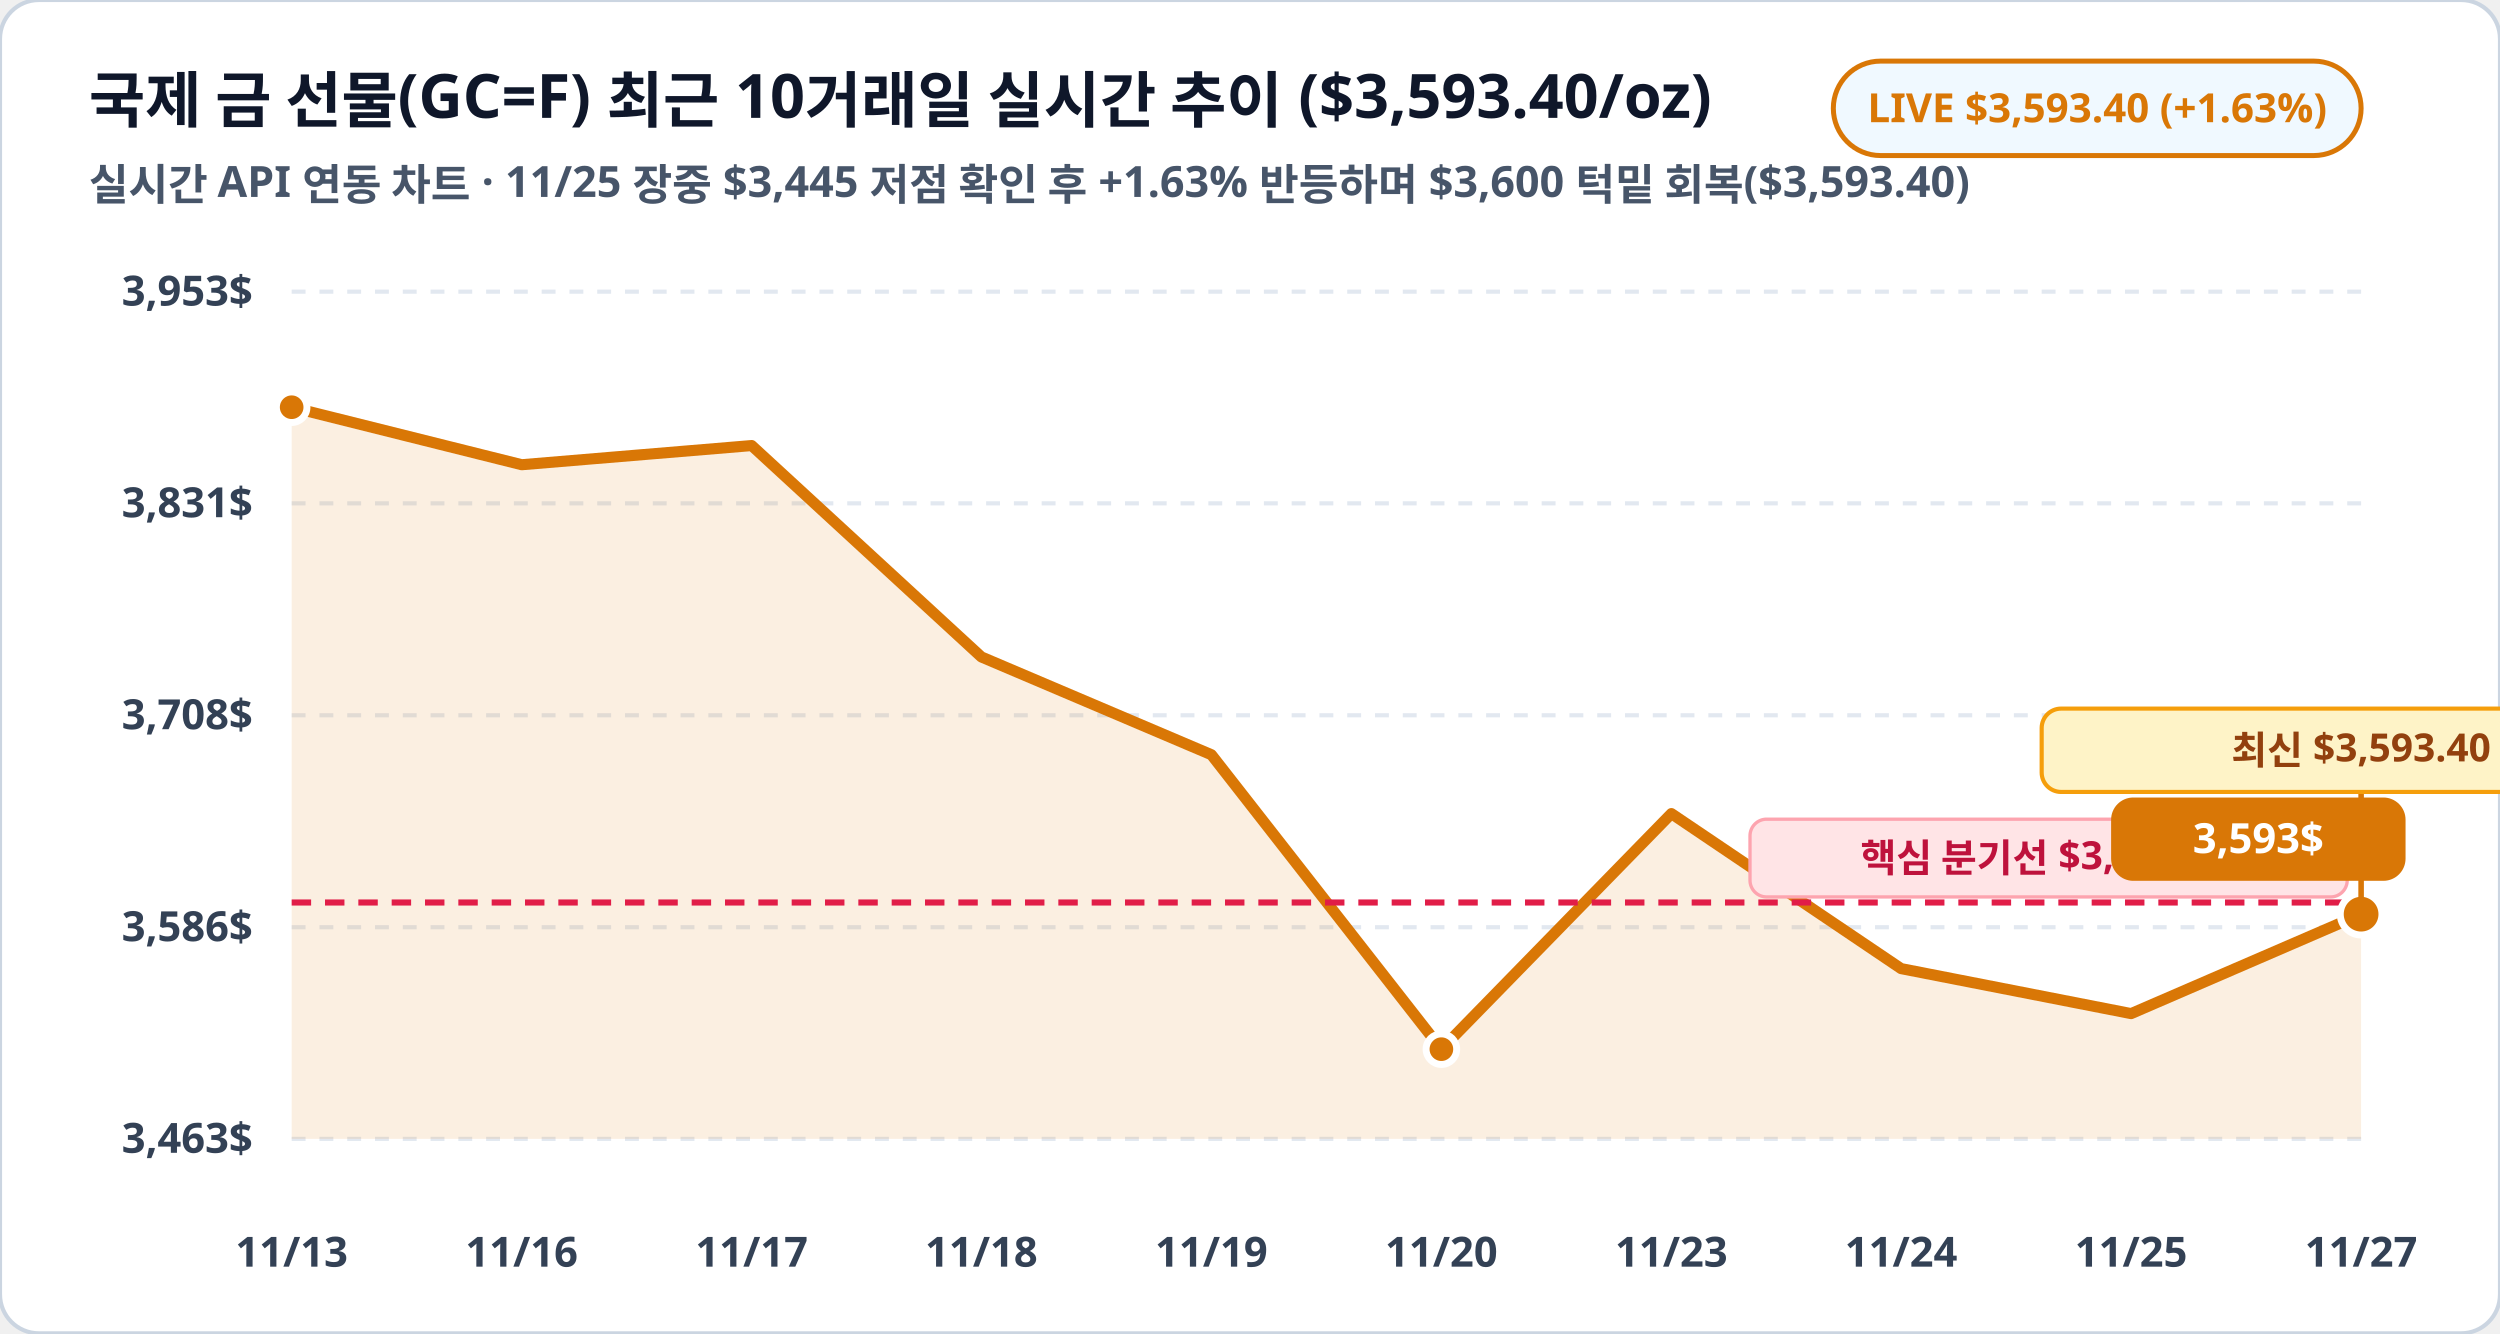
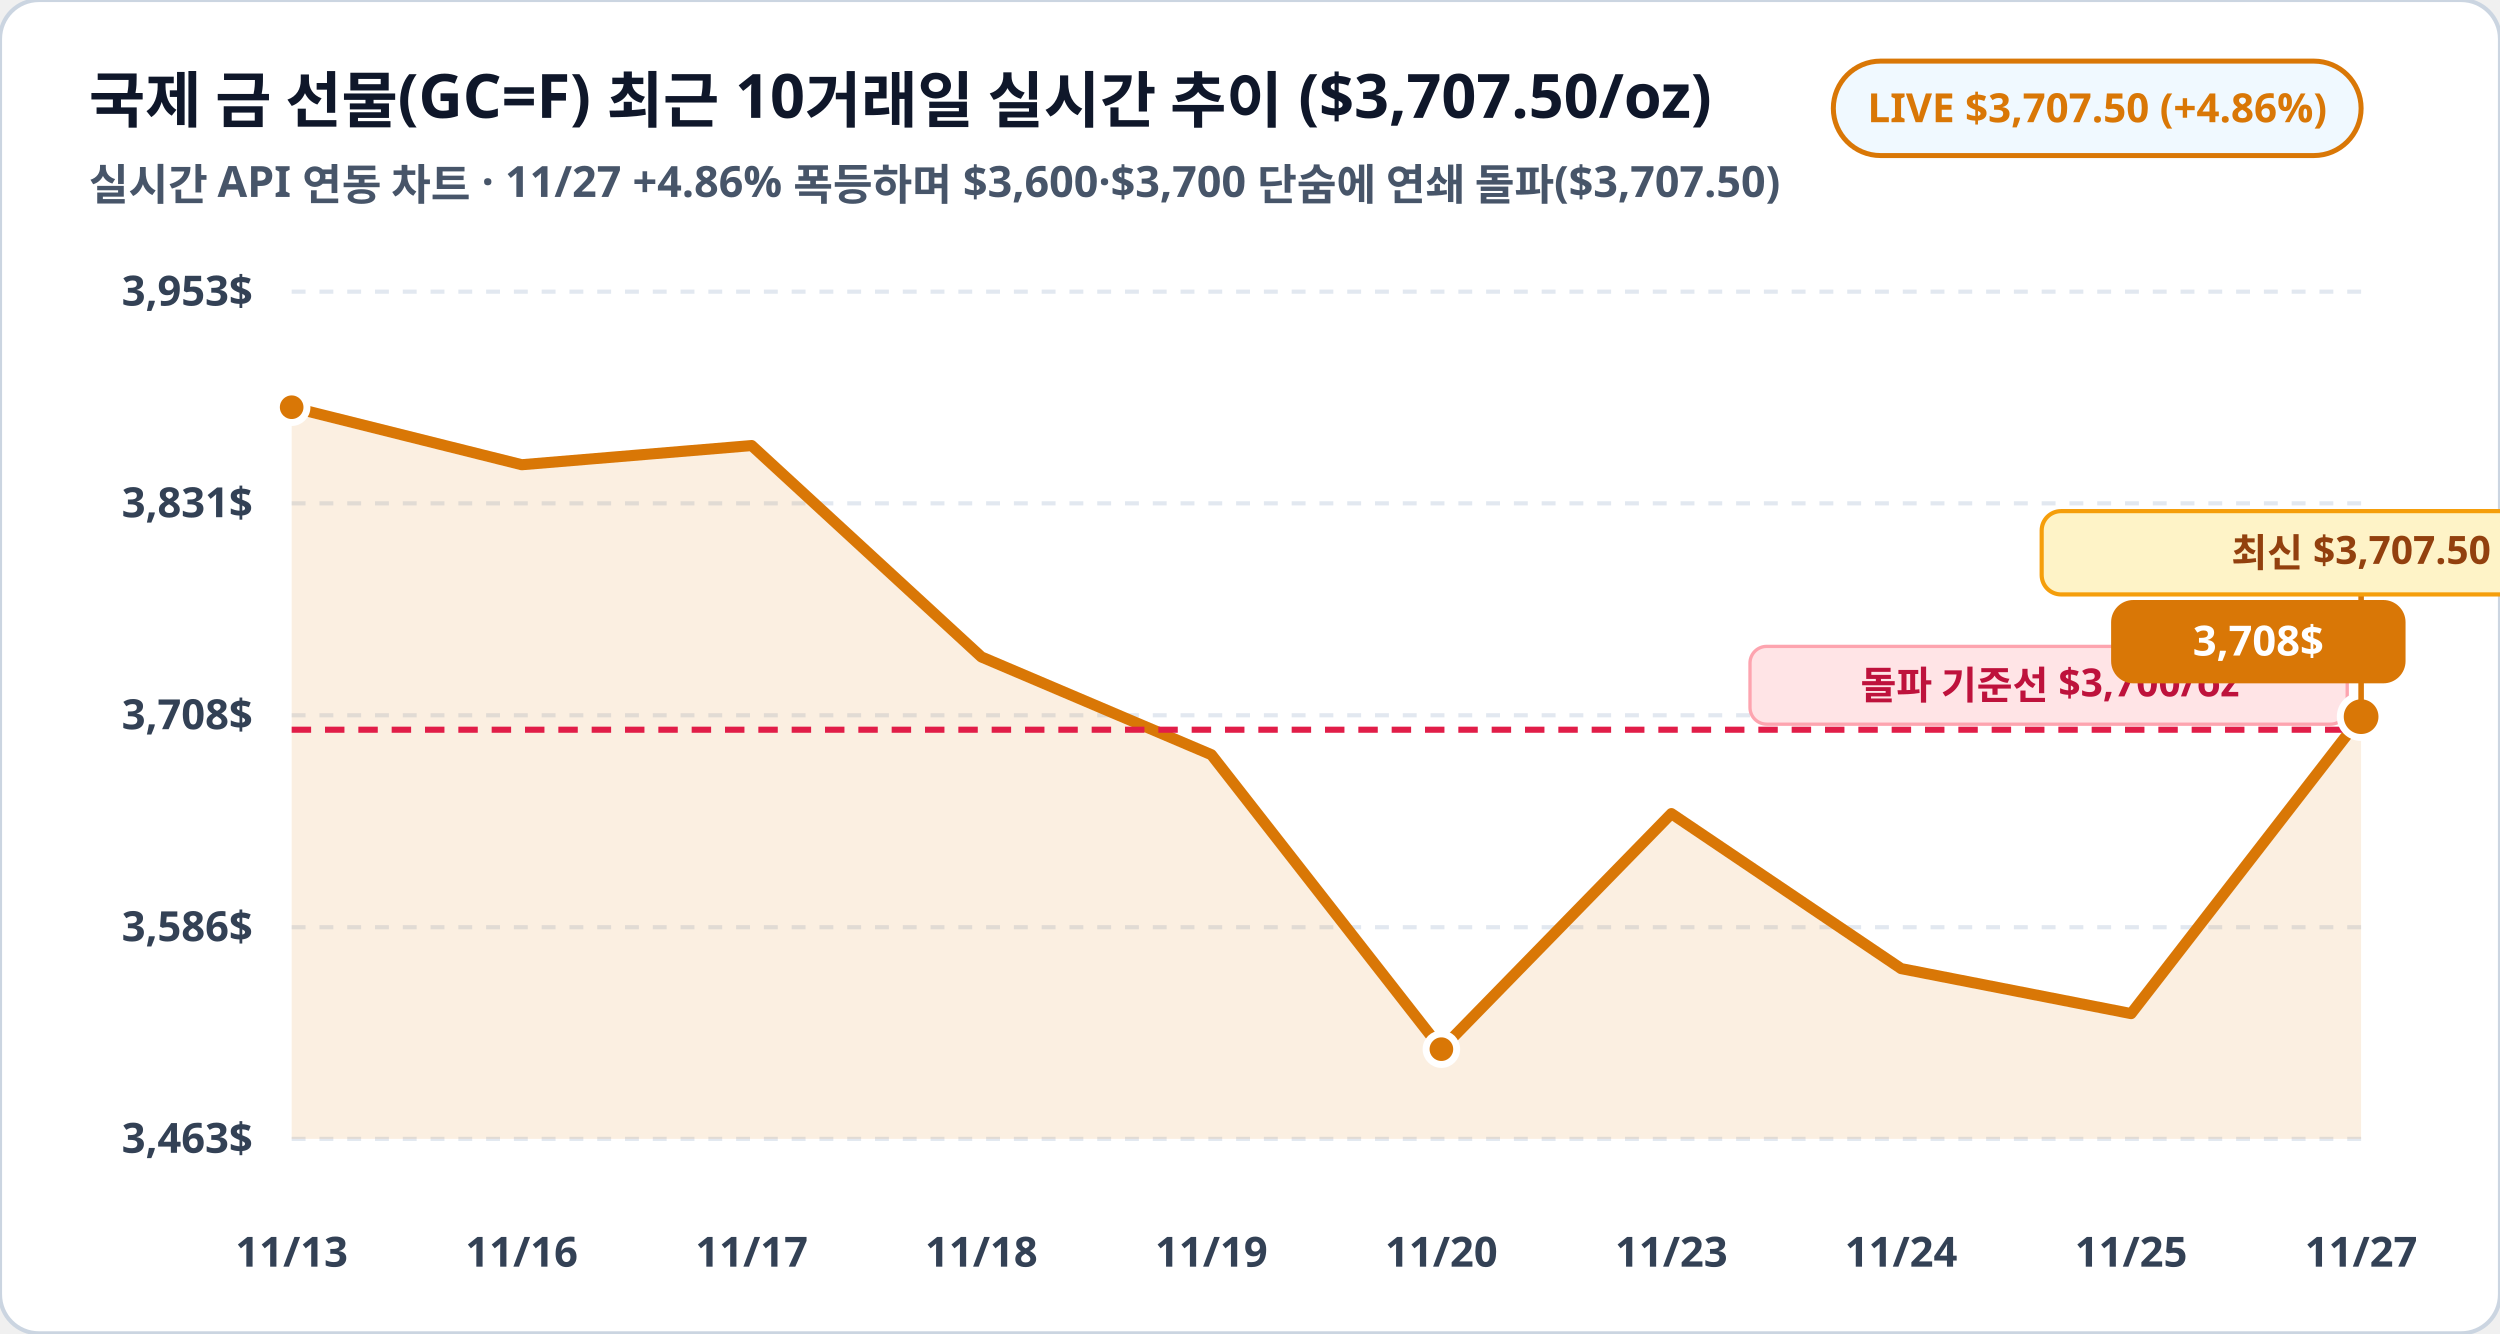
<svg xmlns="http://www.w3.org/2000/svg" viewBox="0 0 900 480" width="100%" height="100%">
  <rect width="900" height="480" rx="14" fill="#ffffff" stroke="#cbd5e1" stroke-width="1.5" />
-   <text x="32" y="44" fill="#0f172a" font-family="Pretendard, sans-serif" font-size="22" font-weight="900">국제 금 선물(GC=F) 최근 10거래일 실시간 추이 ($3,593.40/oz)</text>
-   <text x="32" y="72" fill="#475569" font-family="Pretendard, sans-serif" font-size="15.5" font-weight="600">실시간 API 연동 차트 · 11/25 장중 $3,445 저점 확인 후 +1.63% 반등하며 $3,600 턱밑 회복($3,593.40)</text>
+   <text x="32" y="44" fill="#0f172a" font-family="Pretendard, sans-serif" font-size="22" font-weight="900">국제 금 선물(GC=F) 최근 10거래일 실시간 추이 ($3,707.50/oz)</text>
+   <text x="32" y="72" fill="#475569" font-family="Pretendard, sans-serif" font-size="15.5" font-weight="600">실시간 API 연동 차트 · 11/27 +4.86% 폭등하며 $3,600·$3,700 단숨에 연쇄 돌파($3,707.50)</text>
  <rect x="660" y="22" width="190" height="34" rx="17" fill="#f0f9ff" stroke="#d97706" stroke-width="1.8" />
-   <text x="755" y="44" fill="#d97706" font-family="Pretendard, sans-serif" font-size="14.5" font-weight="800" text-anchor="middle">LIVE $3,593.40 (+1.63%)</text>
+   <text x="755" y="44" fill="#d97706" font-family="Pretendard, sans-serif" font-size="14.5" font-weight="800" text-anchor="middle">LIVE $3,707.50 (+4.86%)</text>
  <line x1="105" y1="105.0" x2="850" y2="105.0" stroke="#e2e8f0" stroke-width="1.5" stroke-dasharray="5,5" />
  <text x="91" y="110.0" fill="#334155" font-family="Pretendard, sans-serif" font-size="15" font-weight="700" text-anchor="end">3,953$</text>
  <line x1="105" y1="181.2" x2="850" y2="181.2" stroke="#e2e8f0" stroke-width="1.5" stroke-dasharray="5,5" />
  <text x="91" y="186.2" fill="#334155" font-family="Pretendard, sans-serif" font-size="15" font-weight="700" text-anchor="end">3,831$</text>
  <line x1="105" y1="257.5" x2="850" y2="257.5" stroke="#e2e8f0" stroke-width="1.5" stroke-dasharray="5,5" />
  <text x="91" y="262.5" fill="#334155" font-family="Pretendard, sans-serif" font-size="15" font-weight="700" text-anchor="end">3,708$</text>
  <line x1="105" y1="333.8" x2="850" y2="333.8" stroke="#e2e8f0" stroke-width="1.5" stroke-dasharray="5,5" />
  <text x="91" y="338.8" fill="#334155" font-family="Pretendard, sans-serif" font-size="15" font-weight="700" text-anchor="end">3,586$</text>
  <line x1="105" y1="410.0" x2="850" y2="410.0" stroke="#e2e8f0" stroke-width="1.5" stroke-dasharray="5,5" />
  <text x="91" y="415.0" fill="#334155" font-family="Pretendard, sans-serif" font-size="15" font-weight="700" text-anchor="end">3,463$</text>
-   <polygon points="105.0,410.0 105.0,146.6 187.8,167.3 270.6,160.4 353.3,236.5 436.1,271.7 518.9,377.7 601.7,292.9 684.4,348.7 767.2,364.9 850.0,329.1 850.0,410.0" fill="#d97706" fill-opacity="0.12" />
-   <polyline fill="none" stroke="#d97706" stroke-width="4" stroke-linecap="round" stroke-linejoin="round" points="105.0,146.6 187.8,167.3 270.6,160.4 353.3,236.5 436.1,271.7 518.9,377.7 601.7,292.9 684.4,348.7 767.2,364.9 850.0,329.1" />
-   <line x1="105" y1="324.9" x2="850" y2="324.9" stroke="#e11d48" stroke-width="2.2" stroke-dasharray="7,5" />
-   <rect x="630" y="294.9" width="215" height="28" rx="6" fill="#ffe4e6" stroke="#fda4af" stroke-width="1.2" />
-   <text x="738" y="313.9" fill="#be123c" font-family="Pretendard, sans-serif" font-size="14" font-weight="800" text-anchor="middle">핵심 분기선 $3,600/oz</text>
+   <polygon points="105.0,410.0 105.0,146.6 187.8,167.3 270.6,160.4 353.3,236.5 436.1,271.7 518.9,377.7 601.7,292.9 684.4,348.7 767.2,364.9 850.0,258.0 850.0,410.0" fill="#d97706" fill-opacity="0.12" />
+   <polyline fill="none" stroke="#d97706" stroke-width="4" stroke-linecap="round" stroke-linejoin="round" points="105.0,146.6 187.8,167.3 270.6,160.4 353.3,236.5 436.1,271.7 518.9,377.7 601.7,292.9 684.4,348.7 767.2,364.9 850.0,258.0" />
+   <line x1="105" y1="262.7" x2="850" y2="262.7" stroke="#e11d48" stroke-width="2.2" stroke-dasharray="7,5" />
+   <rect x="630" y="232.7" width="215" height="28" rx="6" fill="#ffe4e6" stroke="#fda4af" stroke-width="1.2" />
+   <text x="738" y="251.7" fill="#be123c" font-family="Pretendard, sans-serif" font-size="14" font-weight="800" text-anchor="middle">돌파 기준선 $3,700/oz</text>
  <circle cx="105.0" cy="146.6" r="5.5" fill="#d97706" stroke="#ffffff" stroke-width="2.5" />
  <circle cx="518.9" cy="377.7" r="5.5" fill="#d97706" stroke="#ffffff" stroke-width="2.5" />
-   <circle cx="850.0" cy="329.1" r="7.5" fill="#d97706" stroke="#ffffff" stroke-width="2.5" />
-   <rect x="760.0" y="287.1" width="106" height="30" rx="8" fill="#d97706" />
-   <text x="813.0" y="307.1" fill="#ffffff" font-family="Pretendard, sans-serif" font-size="15" font-weight="800" text-anchor="middle">3,593$</text>
-   <line x1="850.0" y1="329.1" x2="850.0" y2="285.1" stroke="#d97706" stroke-width="2" />
-   <rect x="735.0" y="255.1" width="230" height="30" rx="7" fill="#fef3c7" stroke="#f59e0b" stroke-width="1.5" />
-   <text x="850.0" y="275.1" fill="#92400e" font-family="Pretendard, sans-serif" font-size="14" font-weight="800" text-anchor="middle">최신 $3,593.40</text>
+   <circle cx="850.0" cy="258.0" r="7.5" fill="#d97706" stroke="#ffffff" stroke-width="2.5" />
+   <rect x="760.0" y="216.0" width="106" height="30" rx="8" fill="#d97706" />
+   <text x="813.0" y="236.0" fill="#ffffff" font-family="Pretendard, sans-serif" font-size="15" font-weight="800" text-anchor="middle">3,708$</text>
+   <line x1="850.0" y1="258.0" x2="850.0" y2="214.0" stroke="#d97706" stroke-width="2" />
+   <rect x="735.0" y="184.0" width="230" height="30" rx="7" fill="#fef3c7" stroke="#f59e0b" stroke-width="1.5" />
+   <text x="850.0" y="204.0" fill="#92400e" font-family="Pretendard, sans-serif" font-size="14" font-weight="800" text-anchor="middle">최신 $3,707.50</text>
  <text x="105.0" y="456" fill="#334155" font-family="Pretendard, sans-serif" font-size="15" font-weight="700" text-anchor="middle">11/13</text>
  <text x="187.8" y="456" fill="#334155" font-family="Pretendard, sans-serif" font-size="15" font-weight="700" text-anchor="middle">11/16</text>
  <text x="270.6" y="456" fill="#334155" font-family="Pretendard, sans-serif" font-size="15" font-weight="700" text-anchor="middle">11/17</text>
  <text x="353.3" y="456" fill="#334155" font-family="Pretendard, sans-serif" font-size="15" font-weight="700" text-anchor="middle">11/18</text>
  <text x="436.1" y="456" fill="#334155" font-family="Pretendard, sans-serif" font-size="15" font-weight="700" text-anchor="middle">11/19</text>
  <text x="518.9" y="456" fill="#334155" font-family="Pretendard, sans-serif" font-size="15" font-weight="700" text-anchor="middle">11/20</text>
  <text x="601.7" y="456" fill="#334155" font-family="Pretendard, sans-serif" font-size="15" font-weight="700" text-anchor="middle">11/23</text>
  <text x="684.4" y="456" fill="#334155" font-family="Pretendard, sans-serif" font-size="15" font-weight="700" text-anchor="middle">11/24</text>
  <text x="767.2" y="456" fill="#334155" font-family="Pretendard, sans-serif" font-size="15" font-weight="700" text-anchor="middle">11/25</text>
  <text x="850.0" y="456" fill="#334155" font-family="Pretendard, sans-serif" font-size="15" font-weight="700" text-anchor="middle">11/27</text>
</svg>
